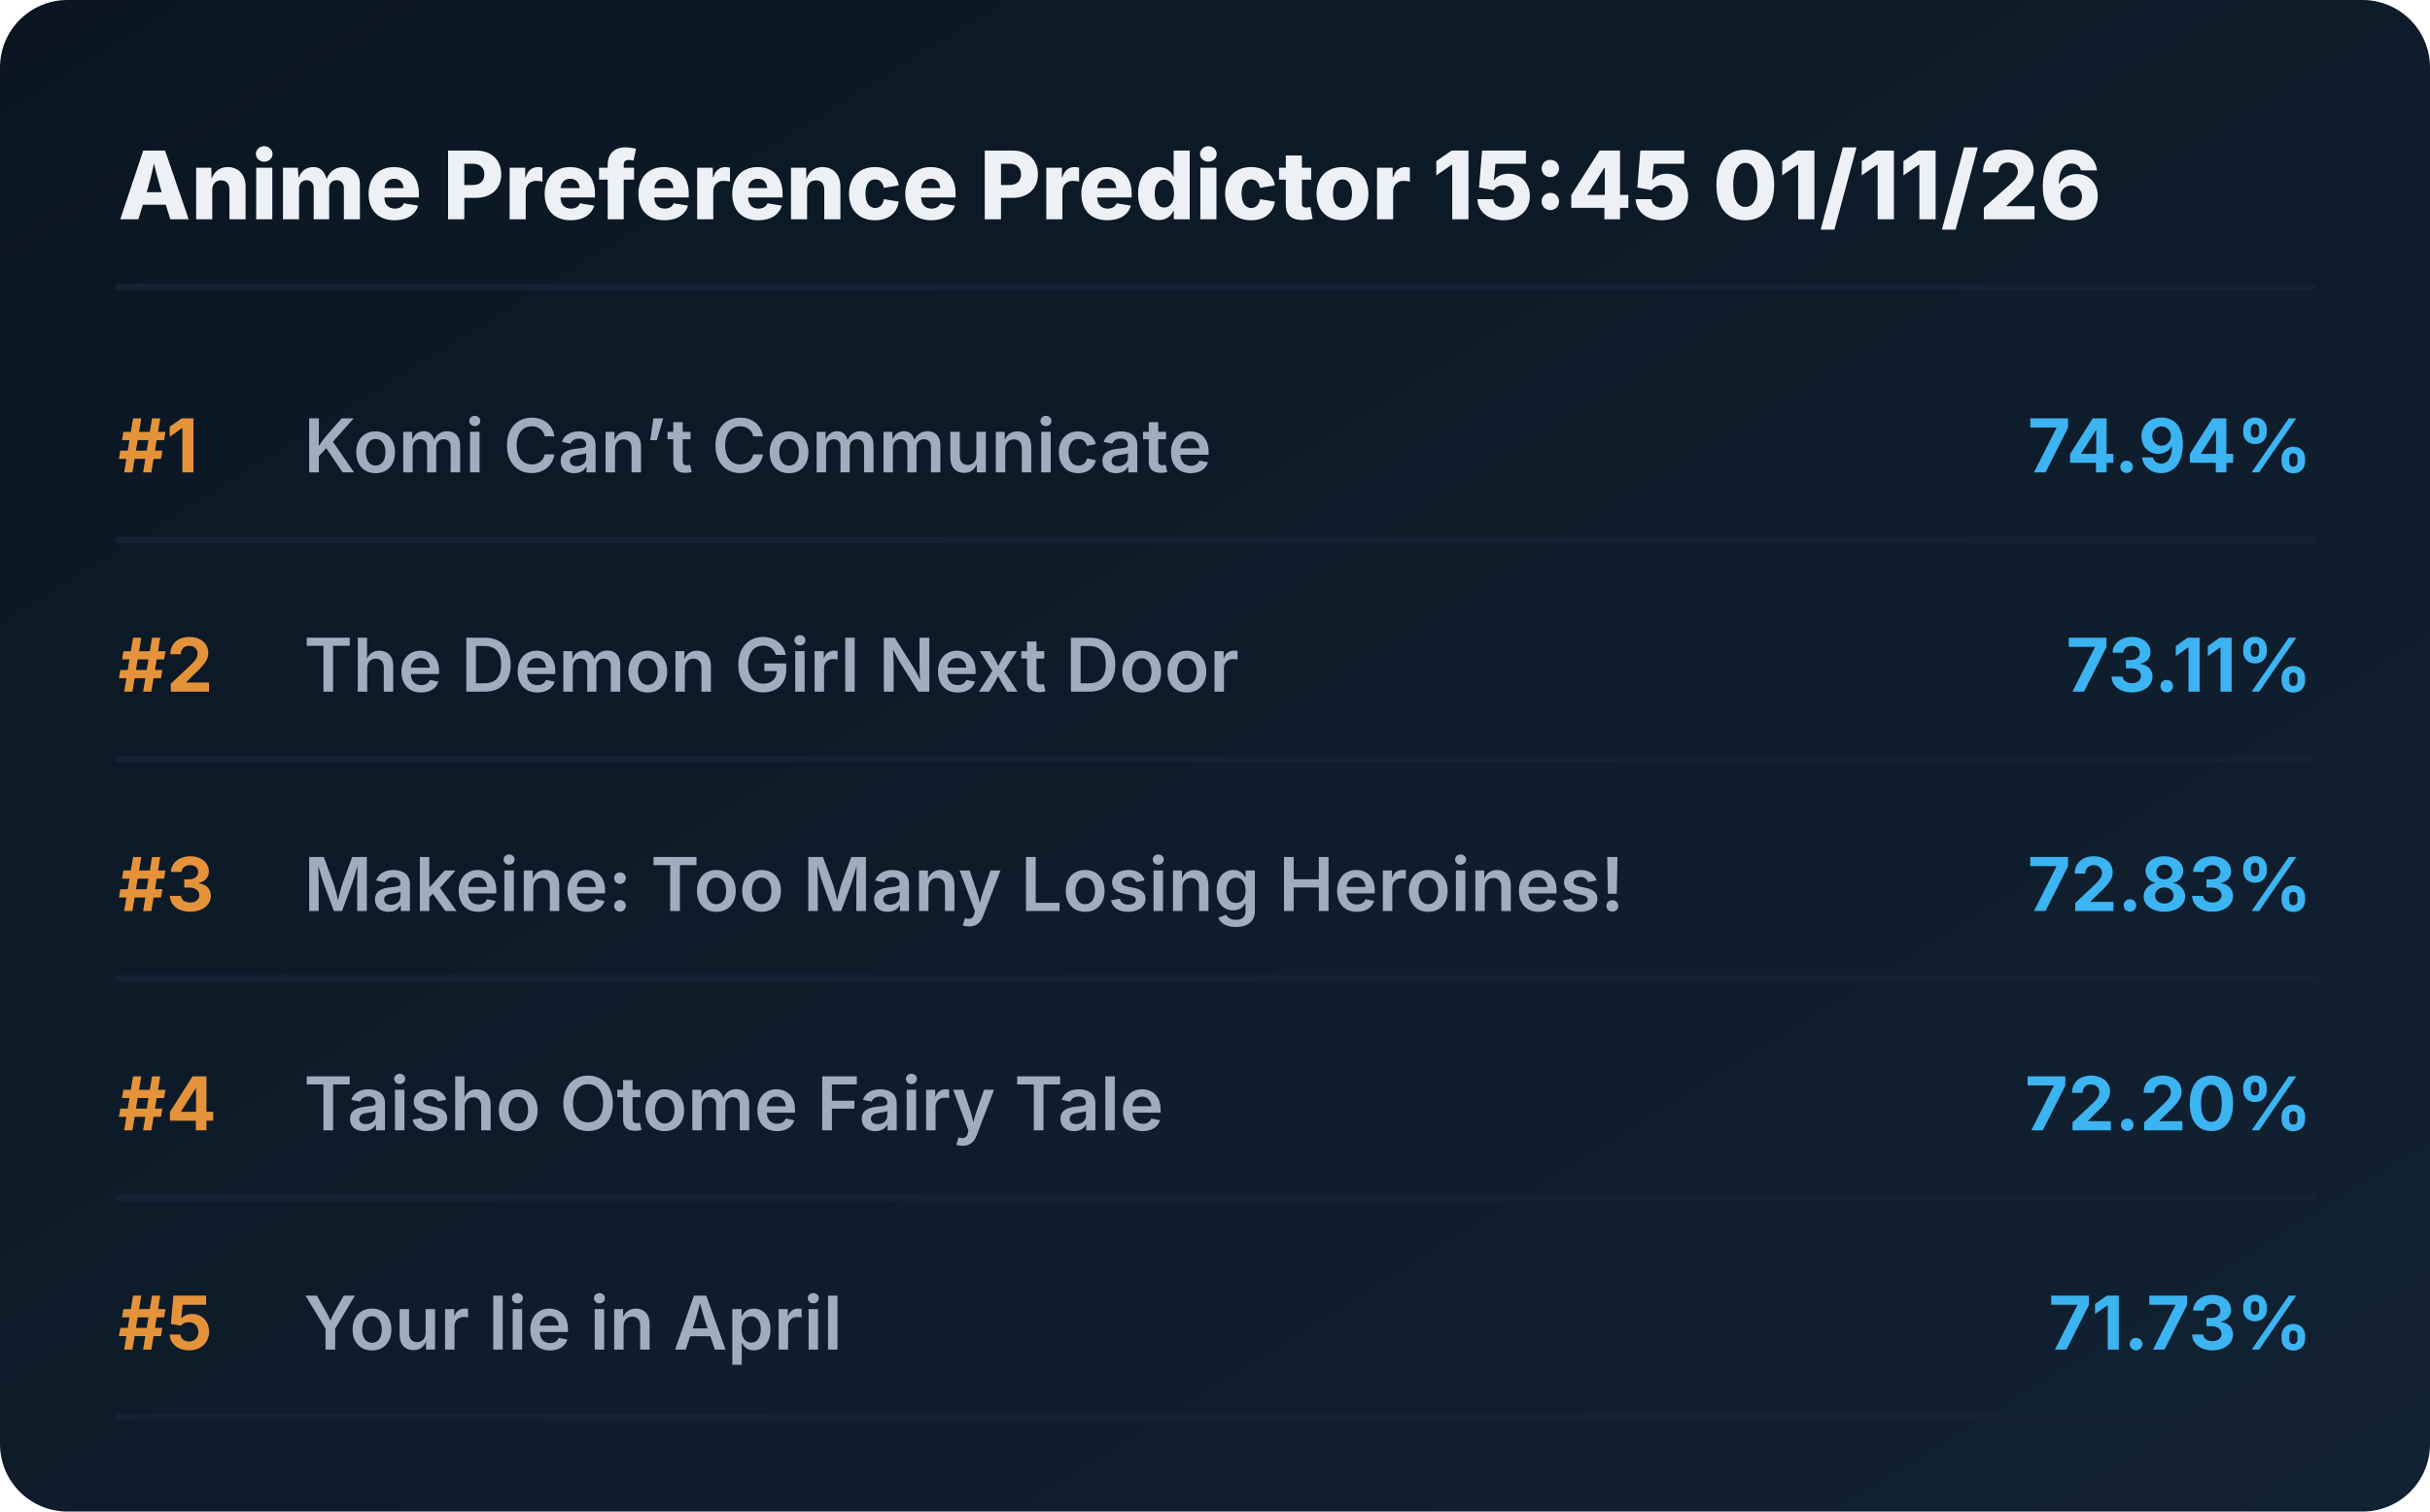
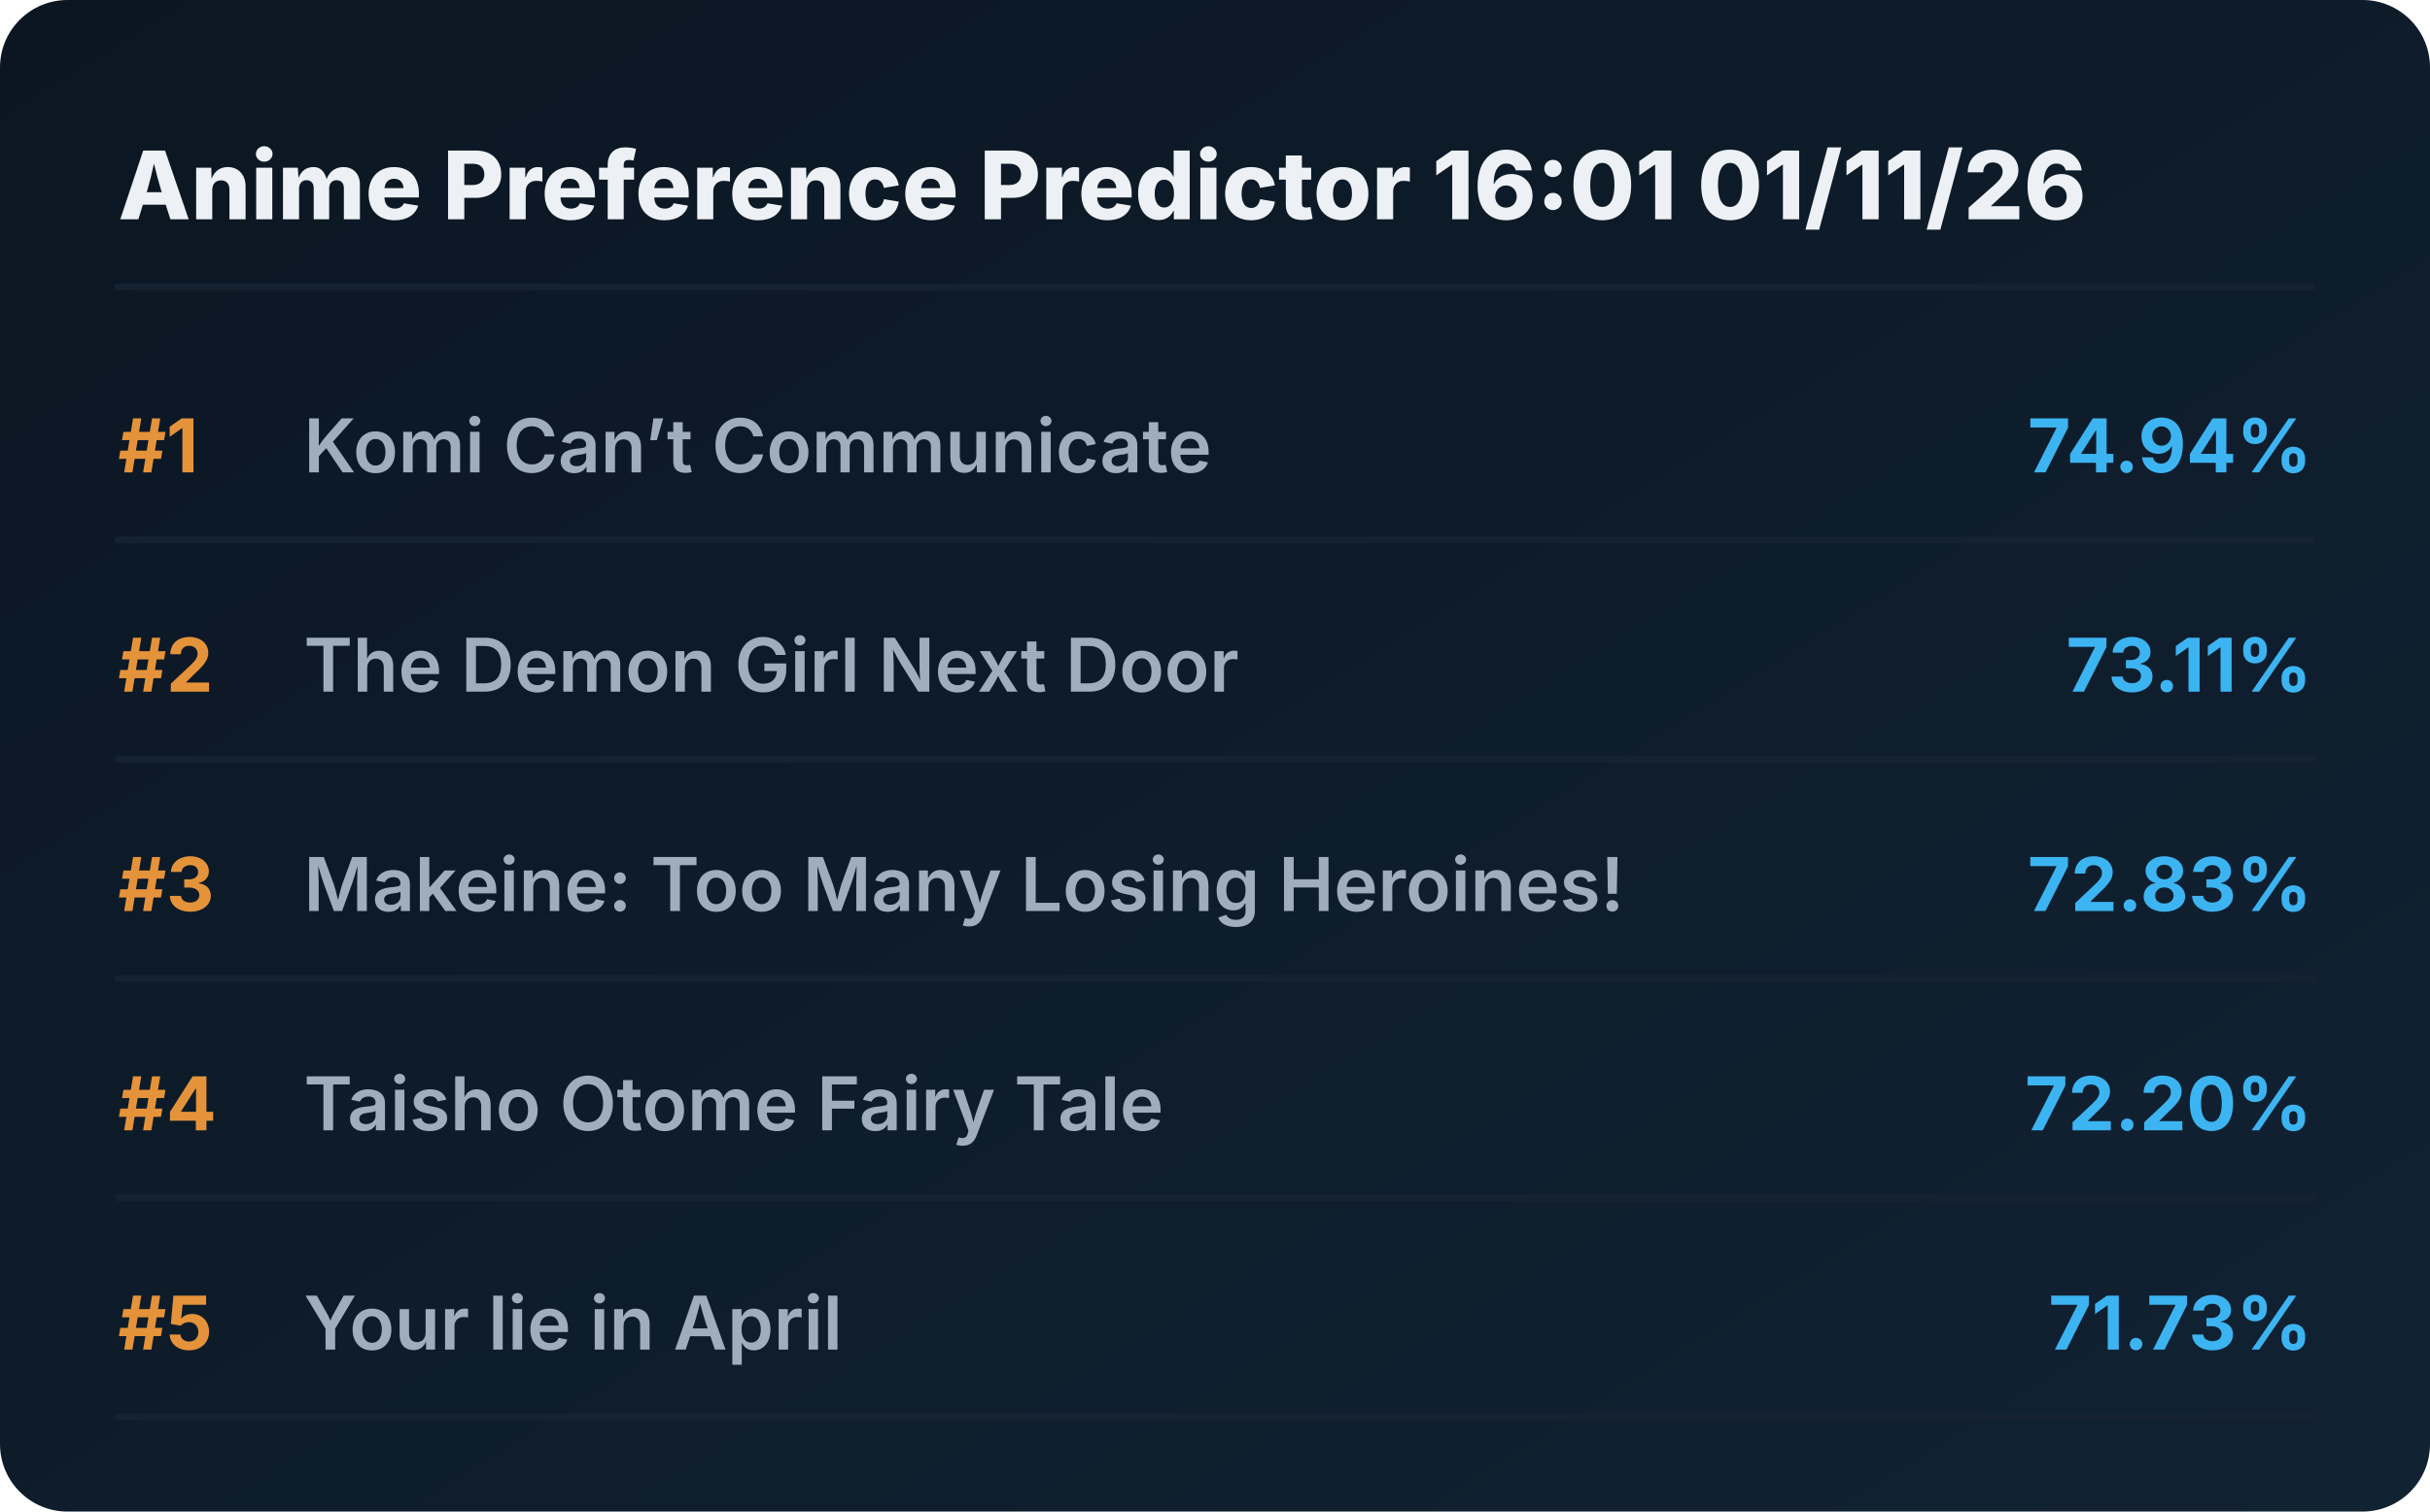
<svg xmlns="http://www.w3.org/2000/svg" viewBox="0 0 720 448" preserveAspectRatio="xMidYMid meet" style="width: 100%; height: auto; max-width: 720px;">
  <defs>
    <linearGradient id="boxGrad" x1="0%" y1="0%" x2="100%" y2="100%">
      <stop offset="0%" stop-color="#0b1622" />
      <stop offset="100%" stop-color="#112233" />
    </linearGradient>
    <clipPath id="titleClip">
      <rect x="90" y="0" width="510" height="100%" />
    </clipPath>
  </defs>
  <style>
    .bg { fill: url(#boxGrad); rx: 20px; }
    .header { font-family: 'Overpass', 'Inter', system-ui, sans-serif; font-weight: 800; font-size: 28px; fill: #edf1f5; }
    .rank { font-family: 'Overpass', 'Inter', system-ui, sans-serif; font-weight: 700; font-size: 22px; fill: #e5933a; }
    .title { font-family: 'Overpass', 'Inter', system-ui, sans-serif; font-weight: 600; font-size: 22px; fill: #9fadbd; }
    .score { font-family: 'Overpass', 'Inter', system-ui, sans-serif; font-weight: 700; font-size: 22px; fill: #3db4f2; }
    .line { stroke: #152232; stroke-width: 2; stroke-linecap: round; }
  </style>
  <rect class="bg" width="720" height="448" />
-   <text x="35" y="65" class="header">Anime Preference Predictor 15:45 01/11/26</text>
+   <text x="35" y="65" class="header">Anime Preference Predictor 16:01 01/11/26</text>
  <line x1="35" y1="85" x2="685" y2="85" class="line" />
  <g transform="translate(0, 0)">
    <text x="35" y="140" class="rank">#1</text>
    <text x="90" y="140" class="title">Komi Can’t Communicate</text>
    <text x="685" y="140" class="score" text-anchor="end">74.94%</text>
    <line x1="35" y1="160" x2="685" y2="160" class="line" />
  </g>
  <g transform="translate(0, 65)">
    <text x="35" y="140" class="rank">#2</text>
    <text x="90" y="140" class="title">The Demon Girl Next Door</text>
    <text x="685" y="140" class="score" text-anchor="end">73.11%</text>
    <line x1="35" y1="160" x2="685" y2="160" class="line" />
  </g>
  <g transform="translate(0, 130)">
    <text x="35" y="140" class="rank">#3</text>
    <text x="90" y="140" class="title">Makeine: Too Many Losing Heroines!</text>
    <text x="685" y="140" class="score" text-anchor="end">72.83%</text>
    <line x1="35" y1="160" x2="685" y2="160" class="line" />
  </g>
  <g transform="translate(0, 195)">
    <text x="35" y="140" class="rank">#4</text>
    <text x="90" y="140" class="title">Taisho Otome Fairy Tale</text>
    <text x="685" y="140" class="score" text-anchor="end">72.20%</text>
    <line x1="35" y1="160" x2="685" y2="160" class="line" />
  </g>
  <g transform="translate(0, 260)">
    <text x="35" y="140" class="rank">#5</text>
    <text x="90" y="140" class="title">Your lie in April</text>
    <text x="685" y="140" class="score" text-anchor="end">71.73%</text>
    <line x1="35" y1="160" x2="685" y2="160" class="line" />
  </g>
</svg>
